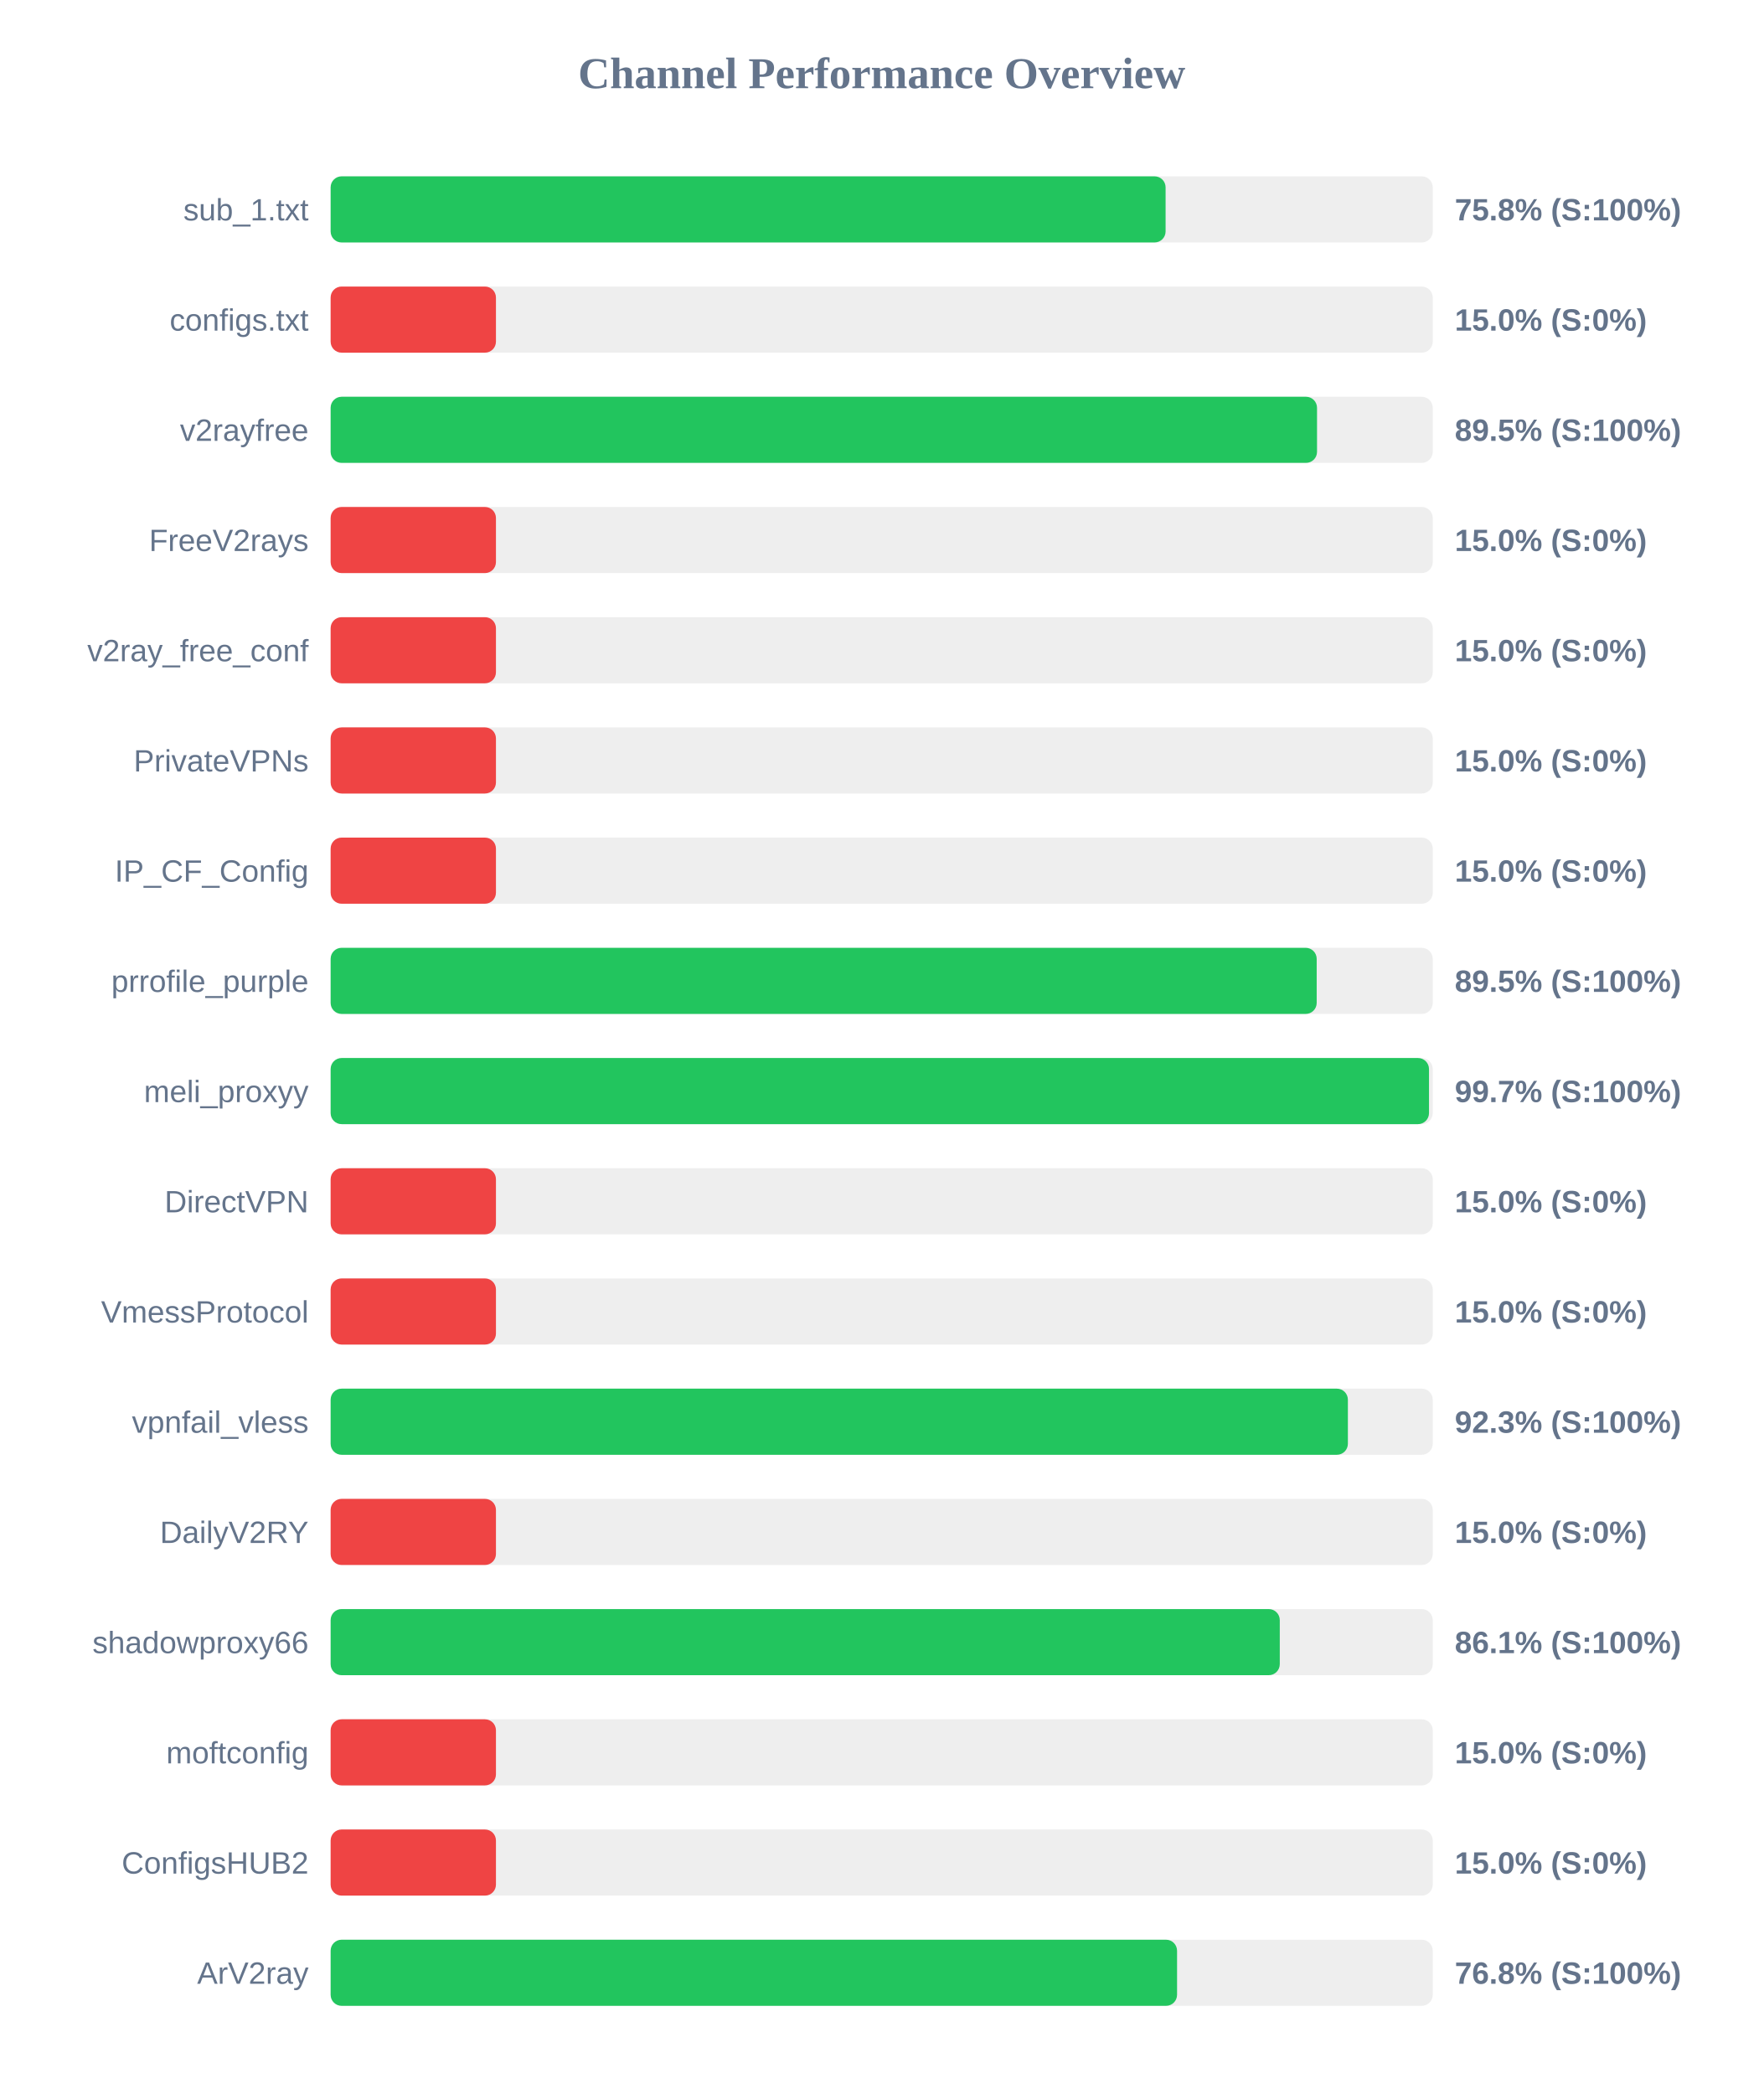
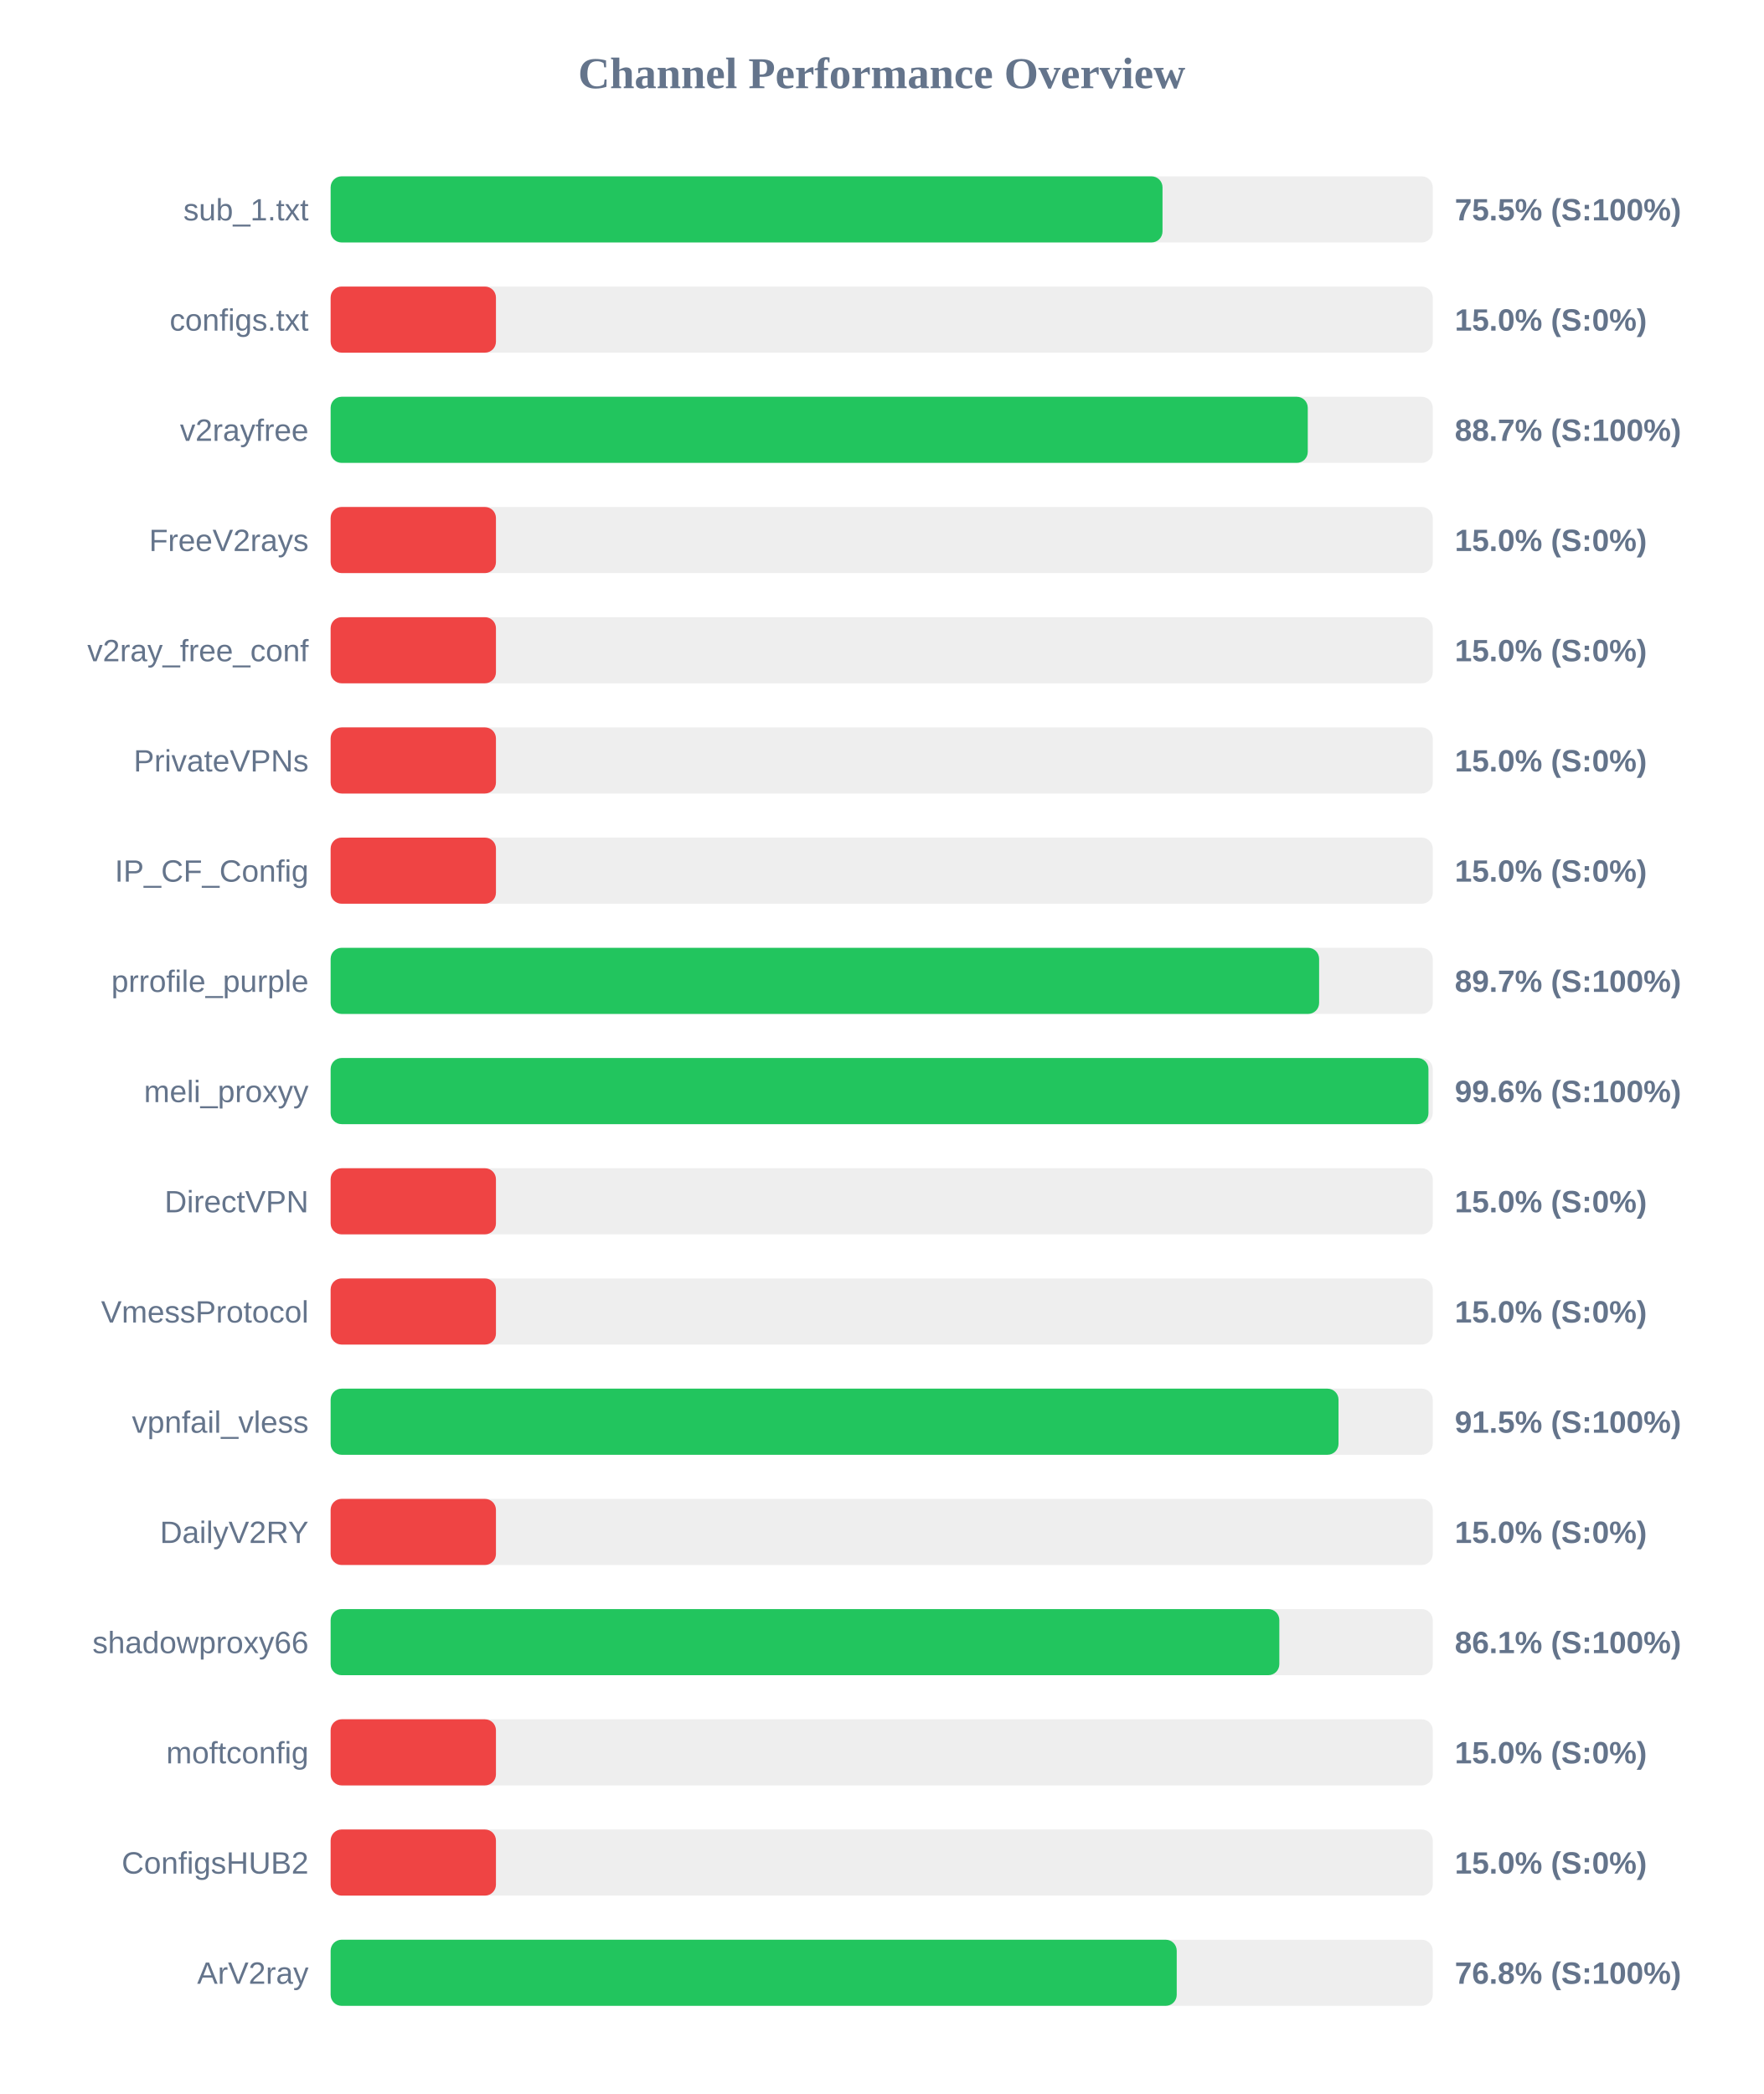
<svg xmlns="http://www.w3.org/2000/svg" width="800" height="950" version="1.1">
  <style>
        .row { font: 14px Arial; fill: #64748b; }
        .score { font: bold 14px Arial; fill: #64748b; }
    </style>
  <text x="400" y="40" text-anchor="middle" font-size="20px" font-weight="bold" fill="#64748b">Channel Performance Overview</text>
  <rect x="150" y="80" width="500" height="30" fill="#eee" rx="5" />
-   <rect x="150" y="80" width="378.8" height="30" fill="#22c55e" rx="5" />
+   <rect x="150" y="80" width="377.4" height="30" fill="#22c55e" rx="5" />
  <text x="140" y="100" text-anchor="end" class="row">sub_1.txt</text>
-   <text x="660" y="100" text-anchor="start" class="score">75.8% (S:100%)</text>
+   <text x="660" y="100" text-anchor="start" class="score">75.5% (S:100%)</text>
  <rect x="150" y="130" width="500" height="30" fill="#eee" rx="5" />
  <rect x="150" y="130" width="75.0" height="30" fill="#ef4444" rx="5" />
  <text x="140" y="150" text-anchor="end" class="row">configs.txt</text>
  <text x="660" y="150" text-anchor="start" class="score">15.0% (S:0%)</text>
  <rect x="150" y="180" width="500" height="30" fill="#eee" rx="5" />
-   <rect x="150" y="180" width="447.5" height="30" fill="#22c55e" rx="5" />
+   <rect x="150" y="180" width="443.3" height="30" fill="#22c55e" rx="5" />
  <text x="140" y="200" text-anchor="end" class="row">v2rayfree</text>
-   <text x="660" y="200" text-anchor="start" class="score">89.5% (S:100%)</text>
+   <text x="660" y="200" text-anchor="start" class="score">88.7% (S:100%)</text>
  <rect x="150" y="230" width="500" height="30" fill="#eee" rx="5" />
  <rect x="150" y="230" width="75.0" height="30" fill="#ef4444" rx="5" />
  <text x="140" y="250" text-anchor="end" class="row">FreeV2rays</text>
  <text x="660" y="250" text-anchor="start" class="score">15.0% (S:0%)</text>
  <rect x="150" y="280" width="500" height="30" fill="#eee" rx="5" />
  <rect x="150" y="280" width="75.0" height="30" fill="#ef4444" rx="5" />
  <text x="140" y="300" text-anchor="end" class="row">v2ray_free_conf</text>
  <text x="660" y="300" text-anchor="start" class="score">15.0% (S:0%)</text>
  <rect x="150" y="330" width="500" height="30" fill="#eee" rx="5" />
  <rect x="150" y="330" width="75.0" height="30" fill="#ef4444" rx="5" />
  <text x="140" y="350" text-anchor="end" class="row">PrivateVPNs</text>
  <text x="660" y="350" text-anchor="start" class="score">15.0% (S:0%)</text>
  <rect x="150" y="380" width="500" height="30" fill="#eee" rx="5" />
  <rect x="150" y="380" width="75.0" height="30" fill="#ef4444" rx="5" />
  <text x="140" y="400" text-anchor="end" class="row">IP_CF_Config</text>
  <text x="660" y="400" text-anchor="start" class="score">15.0% (S:0%)</text>
  <rect x="150" y="430" width="500" height="30" fill="#eee" rx="5" />
-   <rect x="150" y="430" width="447.35" height="30" fill="#22c55e" rx="5" />
+   <rect x="150" y="430" width="448.45" height="30" fill="#22c55e" rx="5" />
  <text x="140" y="450" text-anchor="end" class="row">prrofile_purple</text>
-   <text x="660" y="450" text-anchor="start" class="score">89.5% (S:100%)</text>
+   <text x="660" y="450" text-anchor="start" class="score">89.7% (S:100%)</text>
  <rect x="150" y="480" width="500" height="30" fill="#eee" rx="5" />
-   <rect x="150" y="480" width="498.3" height="30" fill="#22c55e" rx="5" />
+   <rect x="150" y="480" width="498.05" height="30" fill="#22c55e" rx="5" />
  <text x="140" y="500" text-anchor="end" class="row">meli_proxyy</text>
-   <text x="660" y="500" text-anchor="start" class="score">99.7% (S:100%)</text>
+   <text x="660" y="500" text-anchor="start" class="score">99.6% (S:100%)</text>
  <rect x="150" y="530" width="500" height="30" fill="#eee" rx="5" />
  <rect x="150" y="530" width="75.0" height="30" fill="#ef4444" rx="5" />
  <text x="140" y="550" text-anchor="end" class="row">DirectVPN</text>
  <text x="660" y="550" text-anchor="start" class="score">15.0% (S:0%)</text>
  <rect x="150" y="580" width="500" height="30" fill="#eee" rx="5" />
  <rect x="150" y="580" width="75.0" height="30" fill="#ef4444" rx="5" />
  <text x="140" y="600" text-anchor="end" class="row">VmessProtocol</text>
  <text x="660" y="600" text-anchor="start" class="score">15.0% (S:0%)</text>
  <rect x="150" y="630" width="500" height="30" fill="#eee" rx="5" />
-   <rect x="150" y="630" width="461.5" height="30" fill="#22c55e" rx="5" />
+   <rect x="150" y="630" width="457.25" height="30" fill="#22c55e" rx="5" />
  <text x="140" y="650" text-anchor="end" class="row">vpnfail_vless</text>
-   <text x="660" y="650" text-anchor="start" class="score">92.3% (S:100%)</text>
+   <text x="660" y="650" text-anchor="start" class="score">91.5% (S:100%)</text>
  <rect x="150" y="680" width="500" height="30" fill="#eee" rx="5" />
  <rect x="150" y="680" width="75.0" height="30" fill="#ef4444" rx="5" />
  <text x="140" y="700" text-anchor="end" class="row">DailyV2RY</text>
  <text x="660" y="700" text-anchor="start" class="score">15.0% (S:0%)</text>
  <rect x="150" y="730" width="500" height="30" fill="#eee" rx="5" />
-   <rect x="150" y="730" width="430.6" height="30" fill="#22c55e" rx="5" />
+   <rect x="150" y="730" width="430.4" height="30" fill="#22c55e" rx="5" />
  <text x="140" y="750" text-anchor="end" class="row">shadowproxy66</text>
  <text x="660" y="750" text-anchor="start" class="score">86.1% (S:100%)</text>
  <rect x="150" y="780" width="500" height="30" fill="#eee" rx="5" />
  <rect x="150" y="780" width="75.0" height="30" fill="#ef4444" rx="5" />
  <text x="140" y="800" text-anchor="end" class="row">moftconfig</text>
  <text x="660" y="800" text-anchor="start" class="score">15.0% (S:0%)</text>
  <rect x="150" y="830" width="500" height="30" fill="#eee" rx="5" />
  <rect x="150" y="830" width="75.0" height="30" fill="#ef4444" rx="5" />
  <text x="140" y="850" text-anchor="end" class="row">ConfigsHUB2</text>
  <text x="660" y="850" text-anchor="start" class="score">15.0% (S:0%)</text>
  <rect x="150" y="880" width="500" height="30" fill="#eee" rx="5" />
-   <rect x="150" y="880" width="384.0" height="30" fill="#22c55e" rx="5" />
+   <rect x="150" y="880" width="383.85" height="30" fill="#22c55e" rx="5" />
  <text x="140" y="900" text-anchor="end" class="row">ArV2ray</text>
  <text x="660" y="900" text-anchor="start" class="score">76.8% (S:100%)</text>
</svg>
